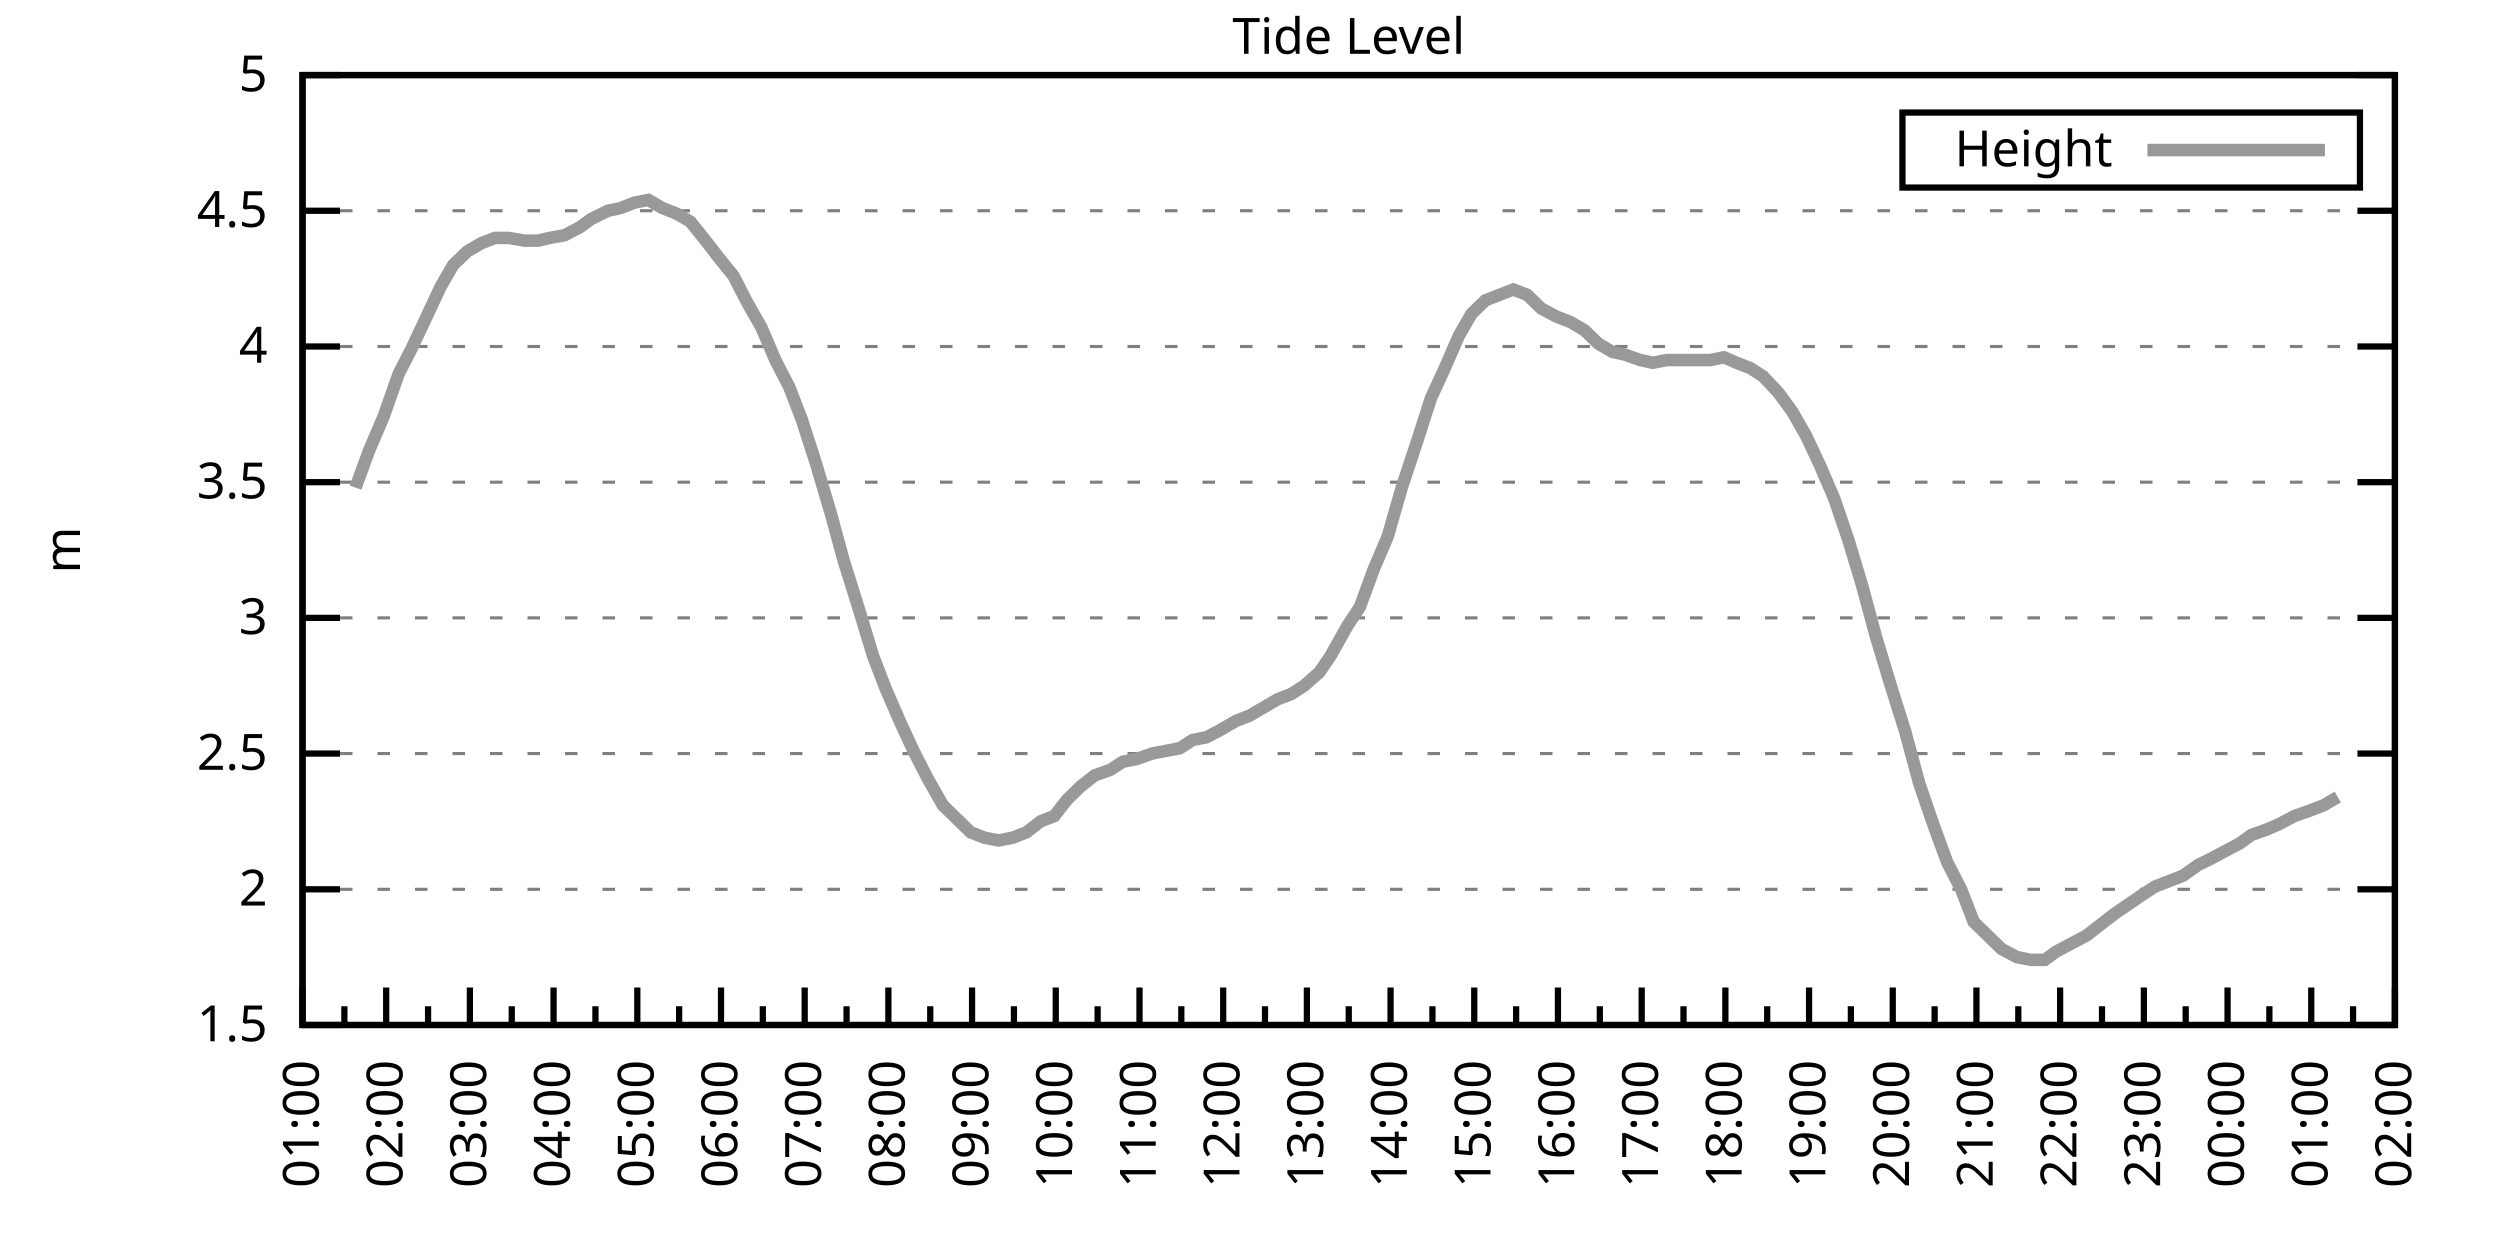
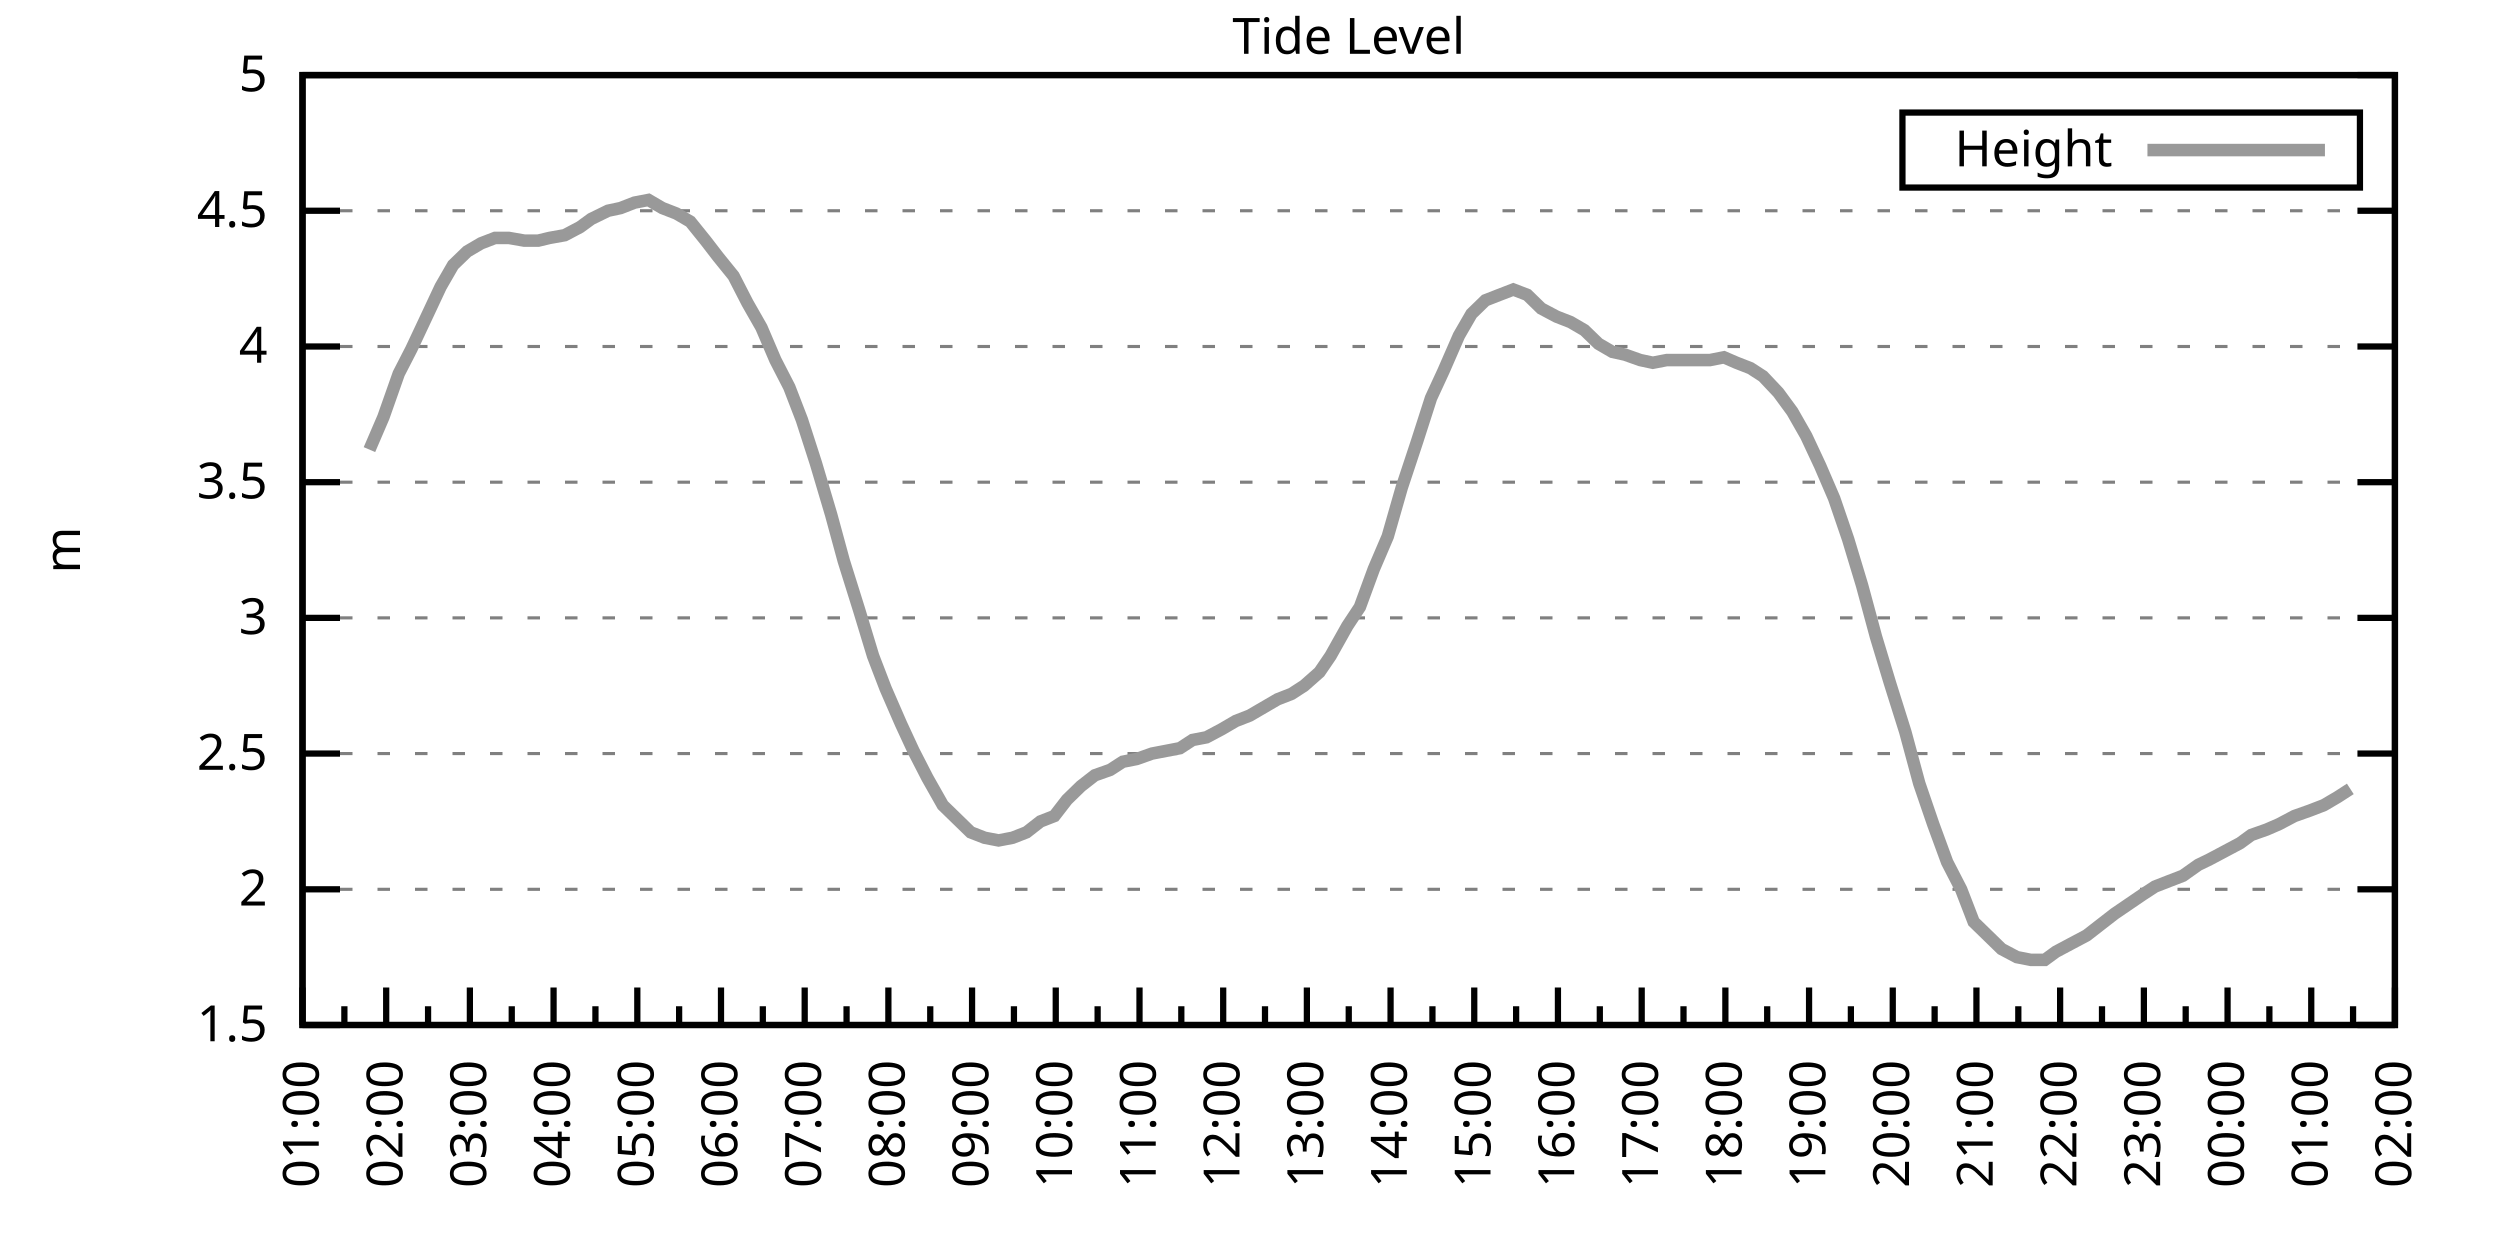
<svg xmlns="http://www.w3.org/2000/svg" xmlns:xlink="http://www.w3.org/1999/xlink" width="400" height="200" viewBox="0 0 400 200">
  <g id="gnuplot_canvas">
    <rect x="0" y="0" width="400" height="200" fill="none" />
    <defs>
      <circle id="gpDot" r="0.5" stroke-width="0.5" stroke="currentColor" />
      <path id="gpPt0" stroke-width="0.333" stroke="currentColor" d="M-1,0 h2 M0,-1 v2" />
      <path id="gpPt1" stroke-width="0.333" stroke="currentColor" d="M-1,-1 L1,1 M1,-1 L-1,1" />
      <path id="gpPt2" stroke-width="0.333" stroke="currentColor" d="M-1,0 L1,0 M0,-1 L0,1 M-1,-1 L1,1 M-1,1 L1,-1" />
      <rect id="gpPt3" stroke-width="0.333" stroke="currentColor" x="-1" y="-1" width="2" height="2" />
      <rect id="gpPt4" stroke-width="0.333" stroke="currentColor" fill="currentColor" x="-1" y="-1" width="2" height="2" />
      <circle id="gpPt5" stroke-width="0.333" stroke="currentColor" cx="0" cy="0" r="1" />
      <use xlink:href="#gpPt5" id="gpPt6" fill="currentColor" stroke="none" />
      <path id="gpPt7" stroke-width="0.333" stroke="currentColor" d="M0,-1.33 L-1.33,0.67 L1.33,0.67 z" />
      <use xlink:href="#gpPt7" id="gpPt8" fill="currentColor" stroke="none" />
      <use xlink:href="#gpPt7" id="gpPt9" stroke="currentColor" transform="rotate(180)" />
      <use xlink:href="#gpPt9" id="gpPt10" fill="currentColor" stroke="none" />
      <use xlink:href="#gpPt3" id="gpPt11" stroke="currentColor" transform="rotate(45)" />
      <use xlink:href="#gpPt11" id="gpPt12" fill="currentColor" stroke="none" />
      <path id="gpPt13" stroke-width="0.333" stroke="currentColor" d="M0,1.330 L1.265,0.411 L0.782,-1.067 L-0.782,-1.076 L-1.265,0.411 z" />
      <use xlink:href="#gpPt13" id="gpPt14" fill="currentColor" stroke="none" />
      <filter id="textbox" filterUnits="objectBoundingBox" x="0" y="0" height="1" width="1">
        <feFlood flood-color="white" flood-opacity="1" result="bgnd" />
        <feComposite in="SourceGraphic" in2="bgnd" operator="atop" />
      </filter>
      <filter id="greybox" filterUnits="objectBoundingBox" x="0" y="0" height="1" width="1">
        <feFlood flood-color="lightgrey" flood-opacity="1" result="grey" />
        <feComposite in="SourceGraphic" in2="grey" operator="atop" />
      </filter>
    </defs>
    <g fill="none" color="white" stroke="currentColor" stroke-width="1.00" stroke-linecap="butt" stroke-linejoin="miter">
</g>
    <g fill="none" color="black" stroke="currentColor" stroke-width="1.00" stroke-linecap="butt" stroke-linejoin="miter">
      <g stroke="none" shape-rendering="crispEdges">
        <polygon fill="rgb(255, 255, 255)" points="48.40,164.00 383.18,164.00 383.18,12.02 48.40,12.02 " />
      </g>
    </g>
    <g fill="none" color="black" stroke="currentColor" stroke-width="1.00" stroke-linecap="butt" stroke-linejoin="miter">
</g>
    <g fill="none" color="black" stroke="black" stroke-width="0.50" stroke-linecap="butt" stroke-linejoin="miter">
</g>
    <g fill="none" color="gray" stroke="currentColor" stroke-width="0.50" stroke-linecap="butt" stroke-linejoin="miter">
      <path stroke="gray" stroke-dasharray="2,4" class="gridline" d="M48.40,164.00 L383.19,164.00  " />
    </g>
    <g fill="none" color="gray" stroke="gray" stroke-width="1.00" stroke-linecap="butt" stroke-linejoin="miter">
</g>
    <g fill="none" color="black" stroke="currentColor" stroke-width="1.00" stroke-linecap="butt" stroke-linejoin="miter">
      <path stroke="black" d="M48.40,164.00 L54.40,164.00 M383.19,164.00 L377.19,164.00  " />
      <g transform="translate(42.80,166.60)" stroke="none" fill="black" font-family="Sans" font-size="8.00" text-anchor="end">
        <text>
          <tspan font-family="Sans"> 1.5</tspan>
        </text>
      </g>
    </g>
    <g fill="none" color="black" stroke="currentColor" stroke-width="1.00" stroke-linecap="butt" stroke-linejoin="miter">
</g>
    <g fill="none" color="black" stroke="black" stroke-width="0.50" stroke-linecap="butt" stroke-linejoin="miter">
</g>
    <g fill="none" color="gray" stroke="currentColor" stroke-width="0.50" stroke-linecap="butt" stroke-linejoin="miter">
      <path stroke="gray" stroke-dasharray="2,4" class="gridline" d="M48.40,142.29 L383.19,142.29  " />
    </g>
    <g fill="none" color="gray" stroke="gray" stroke-width="1.00" stroke-linecap="butt" stroke-linejoin="miter">
</g>
    <g fill="none" color="black" stroke="currentColor" stroke-width="1.00" stroke-linecap="butt" stroke-linejoin="miter">
      <path stroke="black" d="M48.40,142.29 L54.40,142.29 M383.19,142.29 L377.19,142.29  " />
      <g transform="translate(42.80,144.89)" stroke="none" fill="black" font-family="Sans" font-size="8.00" text-anchor="end">
        <text>
          <tspan font-family="Sans"> 2</tspan>
        </text>
      </g>
    </g>
    <g fill="none" color="black" stroke="currentColor" stroke-width="1.00" stroke-linecap="butt" stroke-linejoin="miter">
</g>
    <g fill="none" color="black" stroke="black" stroke-width="0.50" stroke-linecap="butt" stroke-linejoin="miter">
</g>
    <g fill="none" color="gray" stroke="currentColor" stroke-width="0.50" stroke-linecap="butt" stroke-linejoin="miter">
      <path stroke="gray" stroke-dasharray="2,4" class="gridline" d="M48.40,120.57 L383.19,120.57  " />
    </g>
    <g fill="none" color="gray" stroke="gray" stroke-width="1.00" stroke-linecap="butt" stroke-linejoin="miter">
</g>
    <g fill="none" color="black" stroke="currentColor" stroke-width="1.00" stroke-linecap="butt" stroke-linejoin="miter">
      <path stroke="black" d="M48.40,120.57 L54.40,120.57 M383.19,120.57 L377.19,120.57  " />
      <g transform="translate(42.80,123.17)" stroke="none" fill="black" font-family="Sans" font-size="8.00" text-anchor="end">
        <text>
          <tspan font-family="Sans"> 2.5</tspan>
        </text>
      </g>
    </g>
    <g fill="none" color="black" stroke="currentColor" stroke-width="1.00" stroke-linecap="butt" stroke-linejoin="miter">
</g>
    <g fill="none" color="black" stroke="black" stroke-width="0.50" stroke-linecap="butt" stroke-linejoin="miter">
</g>
    <g fill="none" color="gray" stroke="currentColor" stroke-width="0.50" stroke-linecap="butt" stroke-linejoin="miter">
      <path stroke="gray" stroke-dasharray="2,4" class="gridline" d="M48.40,98.86 L383.19,98.86  " />
    </g>
    <g fill="none" color="gray" stroke="gray" stroke-width="1.00" stroke-linecap="butt" stroke-linejoin="miter">
</g>
    <g fill="none" color="black" stroke="currentColor" stroke-width="1.00" stroke-linecap="butt" stroke-linejoin="miter">
      <path stroke="black" d="M48.40,98.86 L54.40,98.86 M383.19,98.86 L377.19,98.86  " />
      <g transform="translate(42.80,101.46)" stroke="none" fill="black" font-family="Sans" font-size="8.00" text-anchor="end">
        <text>
          <tspan font-family="Sans"> 3</tspan>
        </text>
      </g>
    </g>
    <g fill="none" color="black" stroke="currentColor" stroke-width="1.00" stroke-linecap="butt" stroke-linejoin="miter">
</g>
    <g fill="none" color="black" stroke="black" stroke-width="0.50" stroke-linecap="butt" stroke-linejoin="miter">
</g>
    <g fill="none" color="gray" stroke="currentColor" stroke-width="0.50" stroke-linecap="butt" stroke-linejoin="miter">
      <path stroke="gray" stroke-dasharray="2,4" class="gridline" d="M48.40,77.15 L383.19,77.15  " />
    </g>
    <g fill="none" color="gray" stroke="gray" stroke-width="1.00" stroke-linecap="butt" stroke-linejoin="miter">
</g>
    <g fill="none" color="black" stroke="currentColor" stroke-width="1.00" stroke-linecap="butt" stroke-linejoin="miter">
      <path stroke="black" d="M48.40,77.15 L54.40,77.15 M383.19,77.15 L377.19,77.15  " />
      <g transform="translate(42.80,79.75)" stroke="none" fill="black" font-family="Sans" font-size="8.00" text-anchor="end">
        <text>
          <tspan font-family="Sans"> 3.5</tspan>
        </text>
      </g>
    </g>
    <g fill="none" color="black" stroke="currentColor" stroke-width="1.00" stroke-linecap="butt" stroke-linejoin="miter">
</g>
    <g fill="none" color="black" stroke="black" stroke-width="0.50" stroke-linecap="butt" stroke-linejoin="miter">
</g>
    <g fill="none" color="gray" stroke="currentColor" stroke-width="0.50" stroke-linecap="butt" stroke-linejoin="miter">
      <path stroke="gray" stroke-dasharray="2,4" class="gridline" d="M48.40,55.44 L383.19,55.44  " />
    </g>
    <g fill="none" color="gray" stroke="gray" stroke-width="1.00" stroke-linecap="butt" stroke-linejoin="miter">
</g>
    <g fill="none" color="black" stroke="currentColor" stroke-width="1.00" stroke-linecap="butt" stroke-linejoin="miter">
      <path stroke="black" d="M48.40,55.44 L54.40,55.44 M383.19,55.44 L377.19,55.44  " />
      <g transform="translate(42.80,58.04)" stroke="none" fill="black" font-family="Sans" font-size="8.00" text-anchor="end">
        <text>
          <tspan font-family="Sans"> 4</tspan>
        </text>
      </g>
    </g>
    <g fill="none" color="black" stroke="currentColor" stroke-width="1.00" stroke-linecap="butt" stroke-linejoin="miter">
</g>
    <g fill="none" color="black" stroke="black" stroke-width="0.50" stroke-linecap="butt" stroke-linejoin="miter">
</g>
    <g fill="none" color="gray" stroke="currentColor" stroke-width="0.50" stroke-linecap="butt" stroke-linejoin="miter">
      <path stroke="gray" stroke-dasharray="2,4" class="gridline" d="M48.40,33.72 L383.19,33.72  " />
    </g>
    <g fill="none" color="gray" stroke="gray" stroke-width="1.00" stroke-linecap="butt" stroke-linejoin="miter">
</g>
    <g fill="none" color="black" stroke="currentColor" stroke-width="1.00" stroke-linecap="butt" stroke-linejoin="miter">
      <path stroke="black" d="M48.40,33.72 L54.40,33.72 M383.19,33.72 L377.19,33.72  " />
      <g transform="translate(42.80,36.32)" stroke="none" fill="black" font-family="Sans" font-size="8.00" text-anchor="end">
        <text>
          <tspan font-family="Sans"> 4.5</tspan>
        </text>
      </g>
    </g>
    <g fill="none" color="black" stroke="currentColor" stroke-width="1.00" stroke-linecap="butt" stroke-linejoin="miter">
</g>
    <g fill="none" color="black" stroke="black" stroke-width="0.50" stroke-linecap="butt" stroke-linejoin="miter">
</g>
    <g fill="none" color="gray" stroke="currentColor" stroke-width="0.50" stroke-linecap="butt" stroke-linejoin="miter">
      <path stroke="gray" stroke-dasharray="2,4" class="gridline" d="M48.40,12.01 L383.19,12.01  " />
    </g>
    <g fill="none" color="gray" stroke="gray" stroke-width="1.00" stroke-linecap="butt" stroke-linejoin="miter">
</g>
    <g fill="none" color="black" stroke="currentColor" stroke-width="1.00" stroke-linecap="butt" stroke-linejoin="miter">
      <path stroke="black" d="M48.40,12.01 L54.40,12.01 M383.19,12.01 L377.19,12.01  " />
      <g transform="translate(42.80,14.61)" stroke="none" fill="black" font-family="Sans" font-size="8.00" text-anchor="end">
        <text>
          <tspan font-family="Sans"> 5</tspan>
        </text>
      </g>
    </g>
    <g fill="none" color="black" stroke="currentColor" stroke-width="1.00" stroke-linecap="butt" stroke-linejoin="miter">
      <path stroke="black" d="M48.40,164.00 L48.40,158.00  " />
      <g transform="translate(51.00,169.60) rotate(270)" stroke="none" fill="black" font-family="Sans" font-size="8.00" text-anchor="end">
        <text>
          <tspan font-family="Sans">01:00</tspan>
        </text>
      </g>
    </g>
    <g fill="none" color="black" stroke="currentColor" stroke-width="1.00" stroke-linecap="butt" stroke-linejoin="miter">
      <path stroke="black" d="M55.10,164.00 L55.10,161.00 M61.79,164.00 L61.79,158.00  " />
      <g transform="translate(64.39,169.60) rotate(270)" stroke="none" fill="black" font-family="Sans" font-size="8.00" text-anchor="end">
        <text>
          <tspan font-family="Sans">02:00</tspan>
        </text>
      </g>
    </g>
    <g fill="none" color="black" stroke="currentColor" stroke-width="1.00" stroke-linecap="butt" stroke-linejoin="miter">
      <path stroke="black" d="M68.49,164.00 L68.49,161.00 M75.18,164.00 L75.18,158.00  " />
      <g transform="translate(77.78,169.60) rotate(270)" stroke="none" fill="black" font-family="Sans" font-size="8.00" text-anchor="end">
        <text>
          <tspan font-family="Sans">03:00</tspan>
        </text>
      </g>
    </g>
    <g fill="none" color="black" stroke="currentColor" stroke-width="1.00" stroke-linecap="butt" stroke-linejoin="miter">
      <path stroke="black" d="M81.88,164.00 L81.88,161.00 M88.57,164.00 L88.57,158.00  " />
      <g transform="translate(91.17,169.60) rotate(270)" stroke="none" fill="black" font-family="Sans" font-size="8.00" text-anchor="end">
        <text>
          <tspan font-family="Sans">04:00</tspan>
        </text>
      </g>
    </g>
    <g fill="none" color="black" stroke="currentColor" stroke-width="1.00" stroke-linecap="butt" stroke-linejoin="miter">
      <path stroke="black" d="M95.27,164.00 L95.27,161.00 M101.97,164.00 L101.97,158.00  " />
      <g transform="translate(104.57,169.60) rotate(270)" stroke="none" fill="black" font-family="Sans" font-size="8.00" text-anchor="end">
        <text>
          <tspan font-family="Sans">05:00</tspan>
        </text>
      </g>
    </g>
    <g fill="none" color="black" stroke="currentColor" stroke-width="1.00" stroke-linecap="butt" stroke-linejoin="miter">
      <path stroke="black" d="M108.66,164.00 L108.66,161.00 M115.36,164.00 L115.36,158.00  " />
      <g transform="translate(117.96,169.60) rotate(270)" stroke="none" fill="black" font-family="Sans" font-size="8.00" text-anchor="end">
        <text>
          <tspan font-family="Sans">06:00</tspan>
        </text>
      </g>
    </g>
    <g fill="none" color="black" stroke="currentColor" stroke-width="1.00" stroke-linecap="butt" stroke-linejoin="miter">
      <path stroke="black" d="M122.05,164.00 L122.05,161.00 M128.75,164.00 L128.75,158.00  " />
      <g transform="translate(131.35,169.60) rotate(270)" stroke="none" fill="black" font-family="Sans" font-size="8.00" text-anchor="end">
        <text>
          <tspan font-family="Sans">07:00</tspan>
        </text>
      </g>
    </g>
    <g fill="none" color="black" stroke="currentColor" stroke-width="1.00" stroke-linecap="butt" stroke-linejoin="miter">
      <path stroke="black" d="M135.45,164.00 L135.45,161.00 M142.14,164.00 L142.14,158.00  " />
      <g transform="translate(144.74,169.60) rotate(270)" stroke="none" fill="black" font-family="Sans" font-size="8.00" text-anchor="end">
        <text>
          <tspan font-family="Sans">08:00</tspan>
        </text>
      </g>
    </g>
    <g fill="none" color="black" stroke="currentColor" stroke-width="1.00" stroke-linecap="butt" stroke-linejoin="miter">
      <path stroke="black" d="M148.84,164.00 L148.84,161.00 M155.53,164.00 L155.53,158.00  " />
      <g transform="translate(158.13,169.60) rotate(270)" stroke="none" fill="black" font-family="Sans" font-size="8.00" text-anchor="end">
        <text>
          <tspan font-family="Sans">09:00</tspan>
        </text>
      </g>
    </g>
    <g fill="none" color="black" stroke="currentColor" stroke-width="1.00" stroke-linecap="butt" stroke-linejoin="miter">
      <path stroke="black" d="M162.23,164.00 L162.23,161.00 M168.92,164.00 L168.92,158.00  " />
      <g transform="translate(171.52,169.60) rotate(270)" stroke="none" fill="black" font-family="Sans" font-size="8.00" text-anchor="end">
        <text>
          <tspan font-family="Sans">10:00</tspan>
        </text>
      </g>
    </g>
    <g fill="none" color="black" stroke="currentColor" stroke-width="1.00" stroke-linecap="butt" stroke-linejoin="miter">
      <path stroke="black" d="M175.62,164.00 L175.62,161.00 M182.32,164.00 L182.32,158.00  " />
      <g transform="translate(184.92,169.60) rotate(270)" stroke="none" fill="black" font-family="Sans" font-size="8.00" text-anchor="end">
        <text>
          <tspan font-family="Sans">11:00</tspan>
        </text>
      </g>
    </g>
    <g fill="none" color="black" stroke="currentColor" stroke-width="1.00" stroke-linecap="butt" stroke-linejoin="miter">
      <path stroke="black" d="M189.01,164.00 L189.01,161.00 M195.71,164.00 L195.71,158.00  " />
      <g transform="translate(198.31,169.60) rotate(270)" stroke="none" fill="black" font-family="Sans" font-size="8.00" text-anchor="end">
        <text>
          <tspan font-family="Sans">12:00</tspan>
        </text>
      </g>
    </g>
    <g fill="none" color="black" stroke="currentColor" stroke-width="1.00" stroke-linecap="butt" stroke-linejoin="miter">
      <path stroke="black" d="M202.40,164.00 L202.40,161.00 M209.10,164.00 L209.10,158.00  " />
      <g transform="translate(211.70,169.60) rotate(270)" stroke="none" fill="black" font-family="Sans" font-size="8.00" text-anchor="end">
        <text>
          <tspan font-family="Sans">13:00</tspan>
        </text>
      </g>
    </g>
    <g fill="none" color="black" stroke="currentColor" stroke-width="1.00" stroke-linecap="butt" stroke-linejoin="miter">
      <path stroke="black" d="M215.80,164.00 L215.80,161.00 M222.49,164.00 L222.49,158.00  " />
      <g transform="translate(225.09,169.60) rotate(270)" stroke="none" fill="black" font-family="Sans" font-size="8.00" text-anchor="end">
        <text>
          <tspan font-family="Sans">14:00</tspan>
        </text>
      </g>
    </g>
    <g fill="none" color="black" stroke="currentColor" stroke-width="1.00" stroke-linecap="butt" stroke-linejoin="miter">
      <path stroke="black" d="M229.19,164.00 L229.19,161.00 M235.88,164.00 L235.88,158.00  " />
      <g transform="translate(238.48,169.60) rotate(270)" stroke="none" fill="black" font-family="Sans" font-size="8.00" text-anchor="end">
        <text>
          <tspan font-family="Sans">15:00</tspan>
        </text>
      </g>
    </g>
    <g fill="none" color="black" stroke="currentColor" stroke-width="1.00" stroke-linecap="butt" stroke-linejoin="miter">
      <path stroke="black" d="M242.58,164.00 L242.58,161.00 M249.27,164.00 L249.27,158.00  " />
      <g transform="translate(251.87,169.60) rotate(270)" stroke="none" fill="black" font-family="Sans" font-size="8.00" text-anchor="end">
        <text>
          <tspan font-family="Sans">16:00</tspan>
        </text>
      </g>
    </g>
    <g fill="none" color="black" stroke="currentColor" stroke-width="1.00" stroke-linecap="butt" stroke-linejoin="miter">
      <path stroke="black" d="M255.97,164.00 L255.97,161.00 M262.67,164.00 L262.67,158.00  " />
      <g transform="translate(265.27,169.60) rotate(270)" stroke="none" fill="black" font-family="Sans" font-size="8.00" text-anchor="end">
        <text>
          <tspan font-family="Sans">17:00</tspan>
        </text>
      </g>
    </g>
    <g fill="none" color="black" stroke="currentColor" stroke-width="1.00" stroke-linecap="butt" stroke-linejoin="miter">
      <path stroke="black" d="M269.36,164.00 L269.36,161.00 M276.06,164.00 L276.06,158.00  " />
      <g transform="translate(278.66,169.60) rotate(270)" stroke="none" fill="black" font-family="Sans" font-size="8.00" text-anchor="end">
        <text>
          <tspan font-family="Sans">18:00</tspan>
        </text>
      </g>
    </g>
    <g fill="none" color="black" stroke="currentColor" stroke-width="1.00" stroke-linecap="butt" stroke-linejoin="miter">
      <path stroke="black" d="M282.75,164.00 L282.75,161.00 M289.45,164.00 L289.45,158.00  " />
      <g transform="translate(292.05,169.60) rotate(270)" stroke="none" fill="black" font-family="Sans" font-size="8.00" text-anchor="end">
        <text>
          <tspan font-family="Sans">19:00</tspan>
        </text>
      </g>
    </g>
    <g fill="none" color="black" stroke="currentColor" stroke-width="1.00" stroke-linecap="butt" stroke-linejoin="miter">
      <path stroke="black" d="M296.14,164.00 L296.14,161.00 M302.84,164.00 L302.84,158.00  " />
      <g transform="translate(305.44,169.60) rotate(270)" stroke="none" fill="black" font-family="Sans" font-size="8.00" text-anchor="end">
        <text>
          <tspan font-family="Sans">20:00</tspan>
        </text>
      </g>
    </g>
    <g fill="none" color="black" stroke="currentColor" stroke-width="1.00" stroke-linecap="butt" stroke-linejoin="miter">
      <path stroke="black" d="M309.54,164.00 L309.54,161.00 M316.23,164.00 L316.23,158.00  " />
      <g transform="translate(318.83,169.60) rotate(270)" stroke="none" fill="black" font-family="Sans" font-size="8.00" text-anchor="end">
        <text>
          <tspan font-family="Sans">21:00</tspan>
        </text>
      </g>
    </g>
    <g fill="none" color="black" stroke="currentColor" stroke-width="1.00" stroke-linecap="butt" stroke-linejoin="miter">
      <path stroke="black" d="M322.93,164.00 L322.93,161.00 M329.62,164.00 L329.62,158.00  " />
      <g transform="translate(332.22,169.60) rotate(270)" stroke="none" fill="black" font-family="Sans" font-size="8.00" text-anchor="end">
        <text>
          <tspan font-family="Sans">22:00</tspan>
        </text>
      </g>
    </g>
    <g fill="none" color="black" stroke="currentColor" stroke-width="1.00" stroke-linecap="butt" stroke-linejoin="miter">
      <path stroke="black" d="M336.32,164.00 L336.32,161.00 M343.02,164.00 L343.02,158.00  " />
      <g transform="translate(345.62,169.60) rotate(270)" stroke="none" fill="black" font-family="Sans" font-size="8.00" text-anchor="end">
        <text>
          <tspan font-family="Sans">23:00</tspan>
        </text>
      </g>
    </g>
    <g fill="none" color="black" stroke="currentColor" stroke-width="1.00" stroke-linecap="butt" stroke-linejoin="miter">
      <path stroke="black" d="M349.71,164.00 L349.71,161.00 M356.41,164.00 L356.41,158.00  " />
      <g transform="translate(359.01,169.60) rotate(270)" stroke="none" fill="black" font-family="Sans" font-size="8.00" text-anchor="end">
        <text>
          <tspan font-family="Sans">00:00</tspan>
        </text>
      </g>
    </g>
    <g fill="none" color="black" stroke="currentColor" stroke-width="1.00" stroke-linecap="butt" stroke-linejoin="miter">
      <path stroke="black" d="M363.10,164.00 L363.10,161.00 M369.80,164.00 L369.80,158.00  " />
      <g transform="translate(372.40,169.60) rotate(270)" stroke="none" fill="black" font-family="Sans" font-size="8.00" text-anchor="end">
        <text>
          <tspan font-family="Sans">01:00</tspan>
        </text>
      </g>
    </g>
    <g fill="none" color="black" stroke="currentColor" stroke-width="1.00" stroke-linecap="butt" stroke-linejoin="miter">
      <path stroke="black" d="M376.49,164.00 L376.49,161.00 M383.19,164.00 L383.19,158.00  " />
      <g transform="translate(385.79,169.60) rotate(270)" stroke="none" fill="black" font-family="Sans" font-size="8.00" text-anchor="end">
        <text>
          <tspan font-family="Sans">02:00</tspan>
        </text>
      </g>
    </g>
    <g fill="none" color="black" stroke="currentColor" stroke-width="1.00" stroke-linecap="butt" stroke-linejoin="miter">
</g>
    <g fill="none" color="black" stroke="currentColor" stroke-width="1.00" stroke-linecap="butt" stroke-linejoin="miter">
      <path stroke="black" d="M48.40,12.01 L48.40,164.00 L383.19,164.00 L383.19,12.01 L48.40,12.01 Z  " />
    </g>
    <g fill="none" color="black" stroke="currentColor" stroke-width="1.00" stroke-linecap="butt" stroke-linejoin="miter">
      <g transform="translate(12.80,88.01) rotate(270)" stroke="none" fill="black" font-family="Sans" font-size="8.00" text-anchor="middle">
        <text>
          <tspan font-family="Sans">m</tspan>
        </text>
      </g>
    </g>
    <g fill="none" color="black" stroke="currentColor" stroke-width="1.00" stroke-linecap="butt" stroke-linejoin="miter">
</g>
    <g fill="none" color="black" stroke="currentColor" stroke-width="1.00" stroke-linecap="butt" stroke-linejoin="miter">
      <path stroke="black" d="M304.39,30.01 L304.39,18.01 L377.59,18.01 L377.59,30.01 L304.39,30.01 Z  " />
    </g>
    <g id="Tide_level_plot_1">
      <g fill="none" color="white" stroke="black" stroke-width="2.00" stroke-linecap="butt" stroke-linejoin="miter">
</g>
      <g fill="none" color="black" stroke="currentColor" stroke-width="2.00" stroke-linecap="butt" stroke-linejoin="miter">
        <g transform="translate(337.99,26.61)" stroke="none" fill="black" font-family="Sans" font-size="8.00" text-anchor="end">
          <text>
            <tspan font-family="Sans">Height</tspan>
          </text>
        </g>
      </g>
      <g fill="none" color="black" stroke="currentColor" stroke-width="2.00" stroke-linecap="butt" stroke-linejoin="miter">
-         <path stroke="rgb(153, 153, 153)" d="M343.59,24.01 L371.99,24.01 M56.88,78.02 L59.11,71.94 L61.35,66.73 L63.80,59.78 L65.81,55.87 L68.26,50.66   L70.50,45.88 L72.50,42.41 L74.74,40.24 L76.97,38.93 L79.20,38.07 L81.43,38.07 L83.89,38.50 L86.12,38.50   L87.91,38.07 L90.36,37.63 L92.82,36.33 L94.60,35.03 L97.28,33.72 L99.29,33.29 L101.52,32.42 L103.75,31.99   L105.98,33.29 L108.22,34.16 L110.45,35.46 L112.90,38.50 L114.91,41.11 L117.37,44.15 L119.60,48.49 L121.83,52.40   L124.06,57.61 L126.29,61.95 L128.30,67.16 L130.54,74.11 L132.99,82.36 L135.00,89.74 L137.45,97.56 L139.69,104.94   L141.69,110.15 L144.15,115.80 L146.16,120.14 L148.39,124.48 L150.85,128.83 L153.08,131.00 L155.31,133.17 L157.54,134.04   L159.77,134.47 L162.01,134.04 L164.24,133.17 L166.47,131.43 L168.70,130.56 L170.71,127.96 L172.94,125.79 L175.17,124.05   L177.63,123.18 L179.64,121.88 L181.87,121.44 L184.32,120.57 L186.56,120.14 L188.79,119.71 L190.80,118.40 L193.03,117.97   L195.48,116.67 L197.72,115.36 L199.95,114.49 L202.18,113.19 L204.41,111.89 L206.64,111.02 L208.65,109.72 L211.11,107.55   L212.89,104.94 L215.57,100.16 L217.58,97.12 L219.81,91.04 L222.04,85.83 L224.28,78.02 L226.73,70.63 L228.96,63.69   L230.97,59.34 L233.43,53.70 L235.44,50.22 L237.67,48.05 L239.90,47.18 L242.13,46.32 L244.36,47.18 L246.60,49.36   L249.05,50.66 L251.28,51.53 L253.51,52.83 L255.75,55.00 L257.98,56.30 L259.99,56.74 L262.44,57.61 L264.45,58.04   L266.68,57.61 L268.92,57.61 L271.15,57.61 L273.60,57.61 L275.83,57.17 L277.84,58.04 L280.07,58.91 L282.08,60.21   L284.54,62.82 L286.77,65.86 L289.00,69.77 L291.23,74.54 L293.47,79.75 L295.70,86.27 L297.93,93.65 L300.16,101.90   L302.39,109.28 L304.85,117.10 L307.08,125.35 L309.31,131.86 L311.54,137.94 L313.78,142.29 L315.79,147.50 L318.02,149.67   L320.25,151.84 L322.70,153.14 L324.94,153.58 L327.17,153.58 L328.95,152.28 L331.41,150.97 L333.86,149.67 L336.10,147.93   L338.33,146.20 L342.79,143.16 L344.80,141.85 L347.03,140.98 L349.26,140.12 L351.72,138.38 L353.51,137.51 L355.96,136.21   L358.42,134.90 L360.20,133.60 L362.66,132.73 L364.66,131.86 L367.12,130.56 L369.58,129.69 L371.81,128.83 L374.04,127.52    " />
+         <path stroke="rgb(153, 153, 153)" d="M343.59,24.01 L371.99,24.01 M59.11,71.94 L61.35,66.73 L63.80,59.78 L65.81,55.87 L68.26,50.66 L70.50,45.88   L72.50,42.41 L74.74,40.24 L76.97,38.93 L79.20,38.07 L81.43,38.07 L83.89,38.50 L86.12,38.50 L87.91,38.07   L90.36,37.63 L92.82,36.33 L94.60,35.03 L97.28,33.72 L99.29,33.29 L101.52,32.42 L103.75,31.99 L105.98,33.29   L108.22,34.16 L110.45,35.46 L112.90,38.50 L114.91,41.11 L117.37,44.15 L119.60,48.49 L121.83,52.40 L124.06,57.61   L126.29,61.95 L128.30,67.16 L130.54,74.11 L132.99,82.36 L135.00,89.74 L137.45,97.56 L139.69,104.94 L141.69,110.15   L144.15,115.80 L146.16,120.14 L148.39,124.48 L150.85,128.83 L153.08,131.00 L155.31,133.17 L157.54,134.04 L159.77,134.47   L162.01,134.04 L164.24,133.17 L166.47,131.43 L168.70,130.56 L170.71,127.96 L172.94,125.79 L175.17,124.05 L177.63,123.18   L179.64,121.88 L181.87,121.44 L184.32,120.57 L186.56,120.14 L188.79,119.71 L190.80,118.40 L193.03,117.97 L195.48,116.67   L197.72,115.36 L199.95,114.49 L202.18,113.19 L204.41,111.89 L206.64,111.02 L208.65,109.72 L211.11,107.55 L212.89,104.94   L215.57,100.16 L217.58,97.12 L219.81,91.04 L222.04,85.83 L224.28,78.02 L226.73,70.63 L228.96,63.69 L230.97,59.34   L233.43,53.70 L235.44,50.22 L237.67,48.05 L239.90,47.18 L242.13,46.32 L244.36,47.18 L246.60,49.36 L249.05,50.66   L251.28,51.53 L253.51,52.83 L255.75,55.00 L257.98,56.30 L259.99,56.74 L262.44,57.61 L264.45,58.04 L266.68,57.61   L268.92,57.61 L271.15,57.61 L273.60,57.61 L275.83,57.17 L277.84,58.04 L280.07,58.91 L282.08,60.21 L284.54,62.82   L286.77,65.86 L289.00,69.77 L291.23,74.54 L293.47,79.75 L295.70,86.27 L297.93,93.65 L300.16,101.90 L302.39,109.28   L304.85,117.10 L307.08,125.35 L309.31,131.86 L311.54,137.94 L313.78,142.29 L315.79,147.50 L318.02,149.67 L320.25,151.84   L322.70,153.14 L324.94,153.58 L327.17,153.58 L328.95,152.28 L331.41,150.97 L333.86,149.67 L336.10,147.93 L338.33,146.20   L342.79,143.16 L344.80,141.85 L347.03,140.98 L349.26,140.12 L351.72,138.38 L353.51,137.51 L355.96,136.21 L358.42,134.90   L360.20,133.60 L362.66,132.73 L364.66,131.86 L367.12,130.56 L369.58,129.69 L371.81,128.83 L374.04,127.52 L376.05,126.22    " />
      </g>
    </g>
    <g fill="none" color="black" stroke="currentColor" stroke-width="2.00" stroke-linecap="butt" stroke-linejoin="miter">
</g>
    <g fill="none" color="black" stroke="black" stroke-width="1.00" stroke-linecap="butt" stroke-linejoin="miter">
</g>
    <g fill="none" color="black" stroke="currentColor" stroke-width="1.00" stroke-linecap="butt" stroke-linejoin="miter">
      <path stroke="black" d="M48.40,12.01 L48.40,164.00 L383.19,164.00 L383.19,12.01 L48.40,12.01 Z  " />
    </g>
    <g fill="none" color="black" stroke="currentColor" stroke-width="1.00" stroke-linecap="butt" stroke-linejoin="miter">
      <g transform="translate(215.79,8.61)" stroke="none" fill="black" font-family="Sans" font-size="8.00" text-anchor="middle">
        <text>
          <tspan font-family="Sans">Tide Level</tspan>
        </text>
      </g>
    </g>
    <g fill="none" color="black" stroke="currentColor" stroke-width="1.00" stroke-linecap="butt" stroke-linejoin="miter">
</g>
  </g>
</svg>
